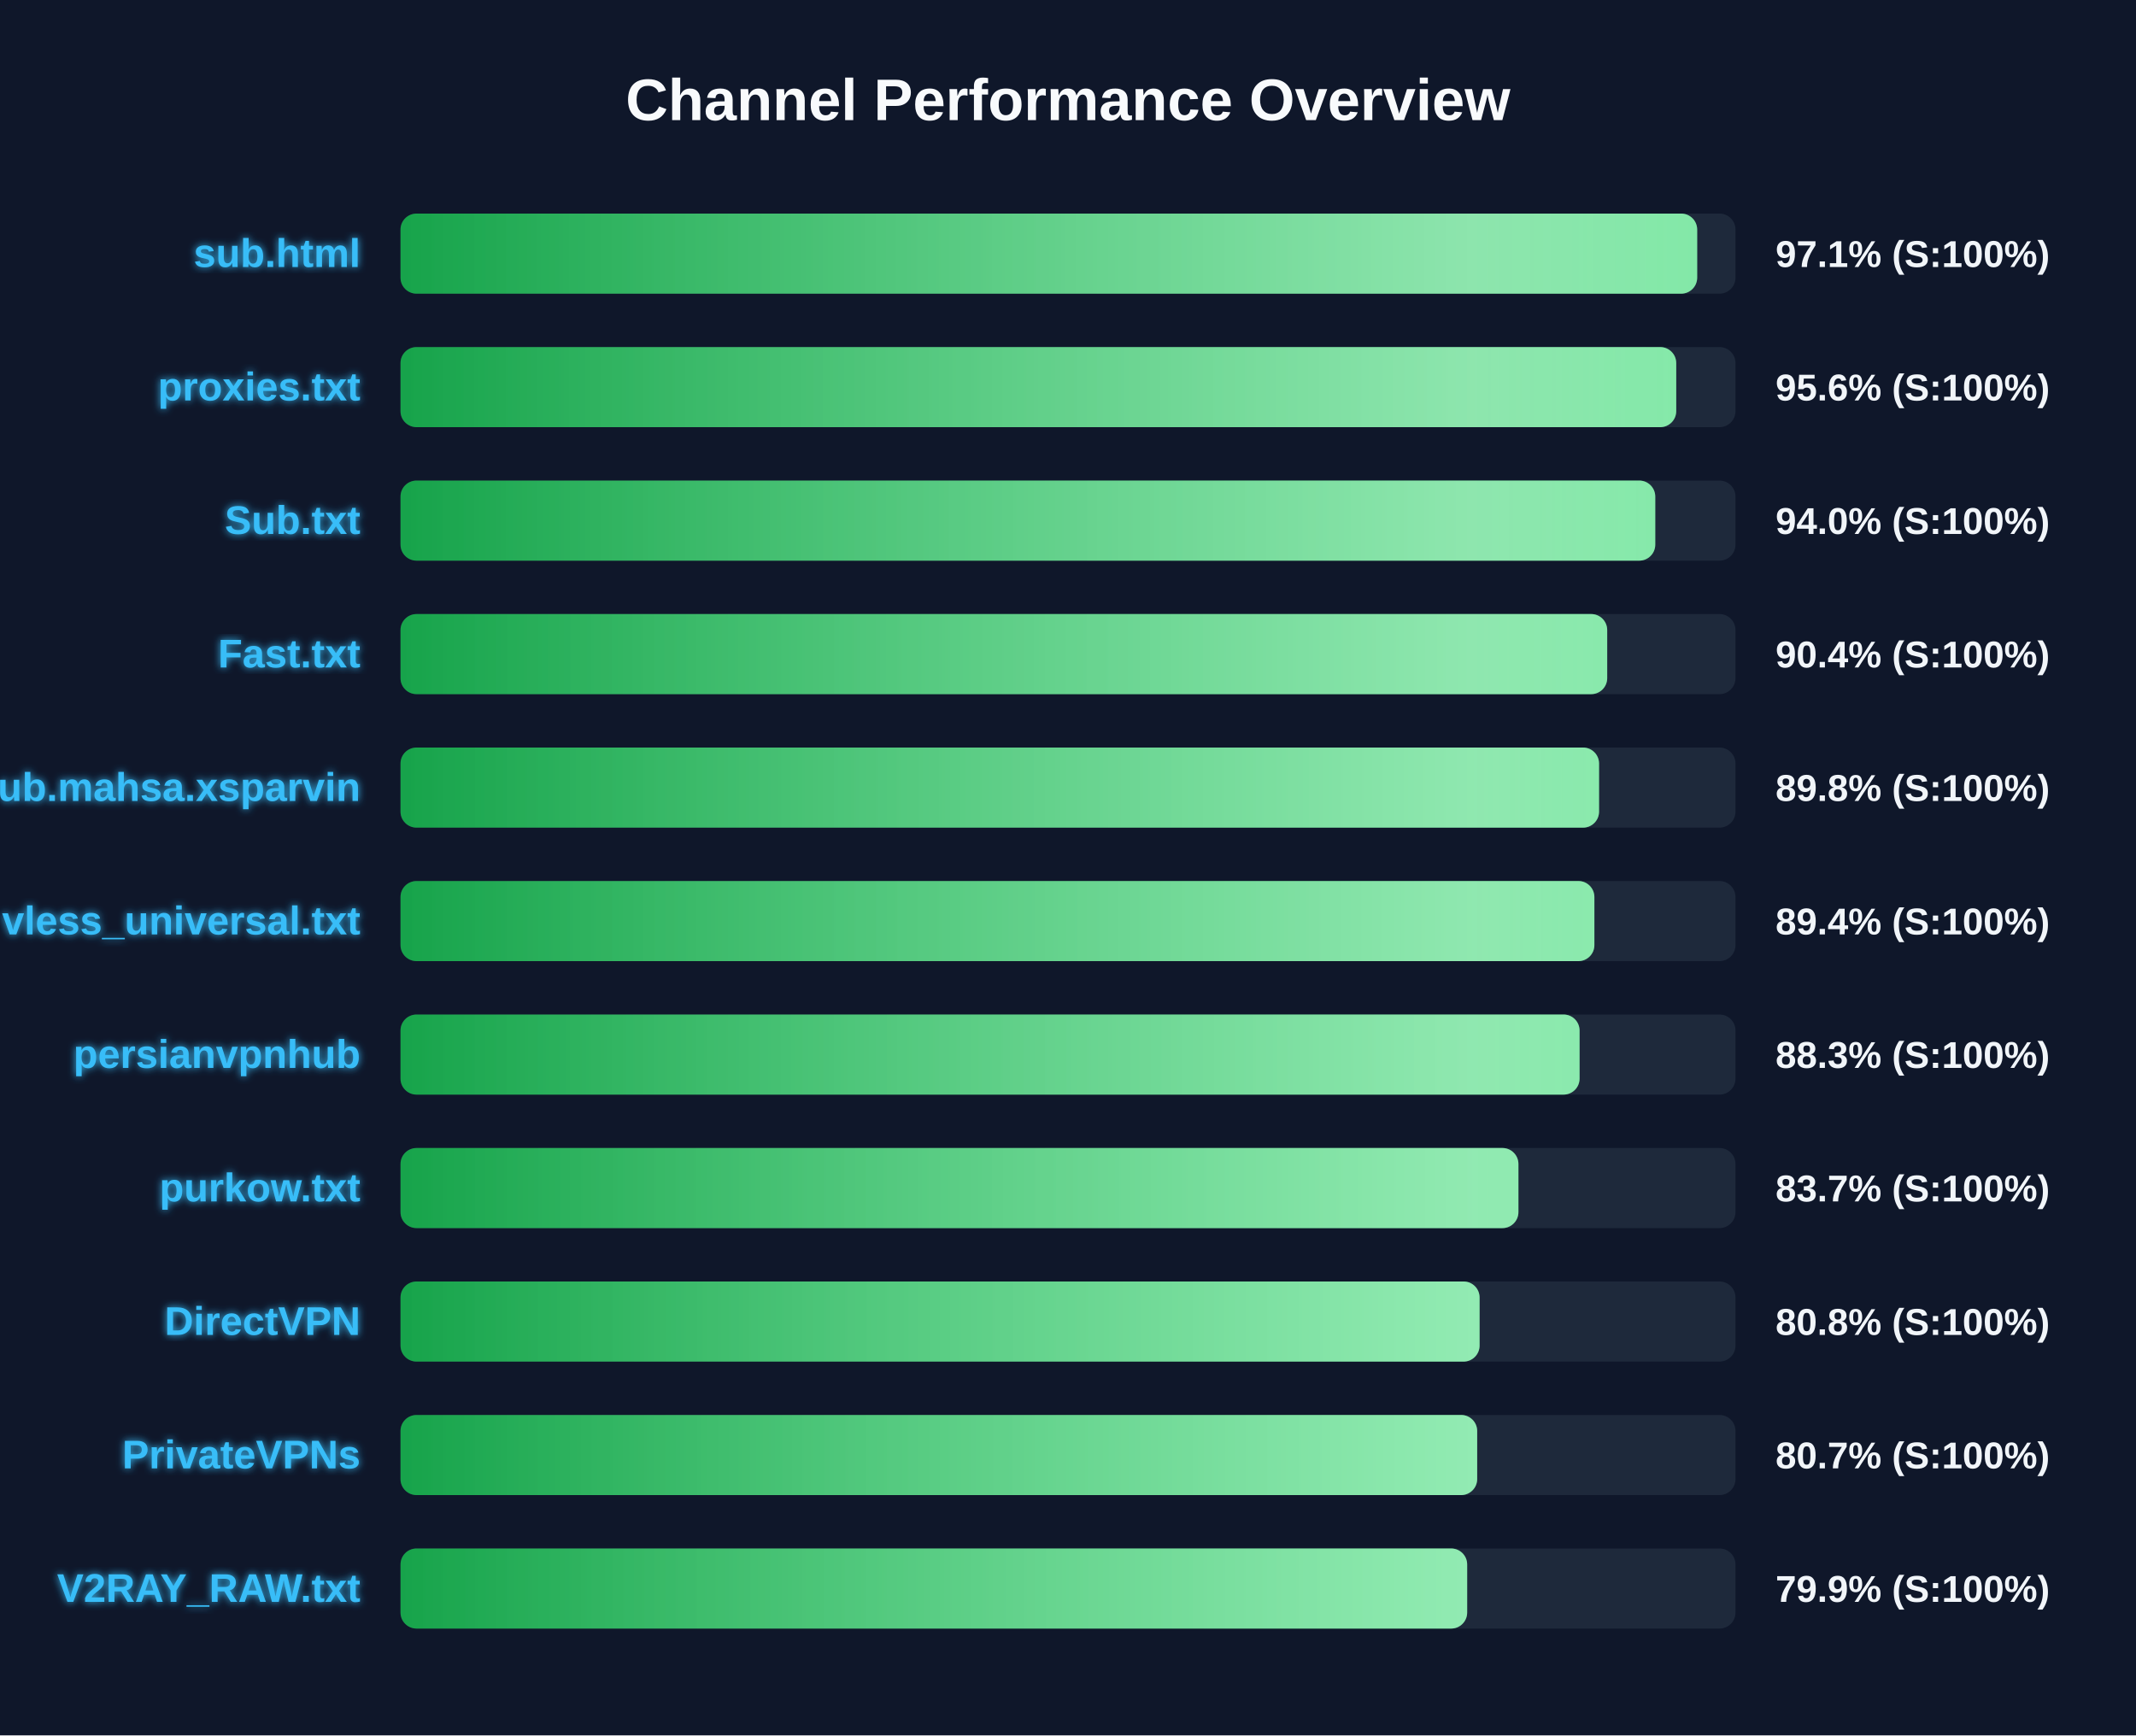
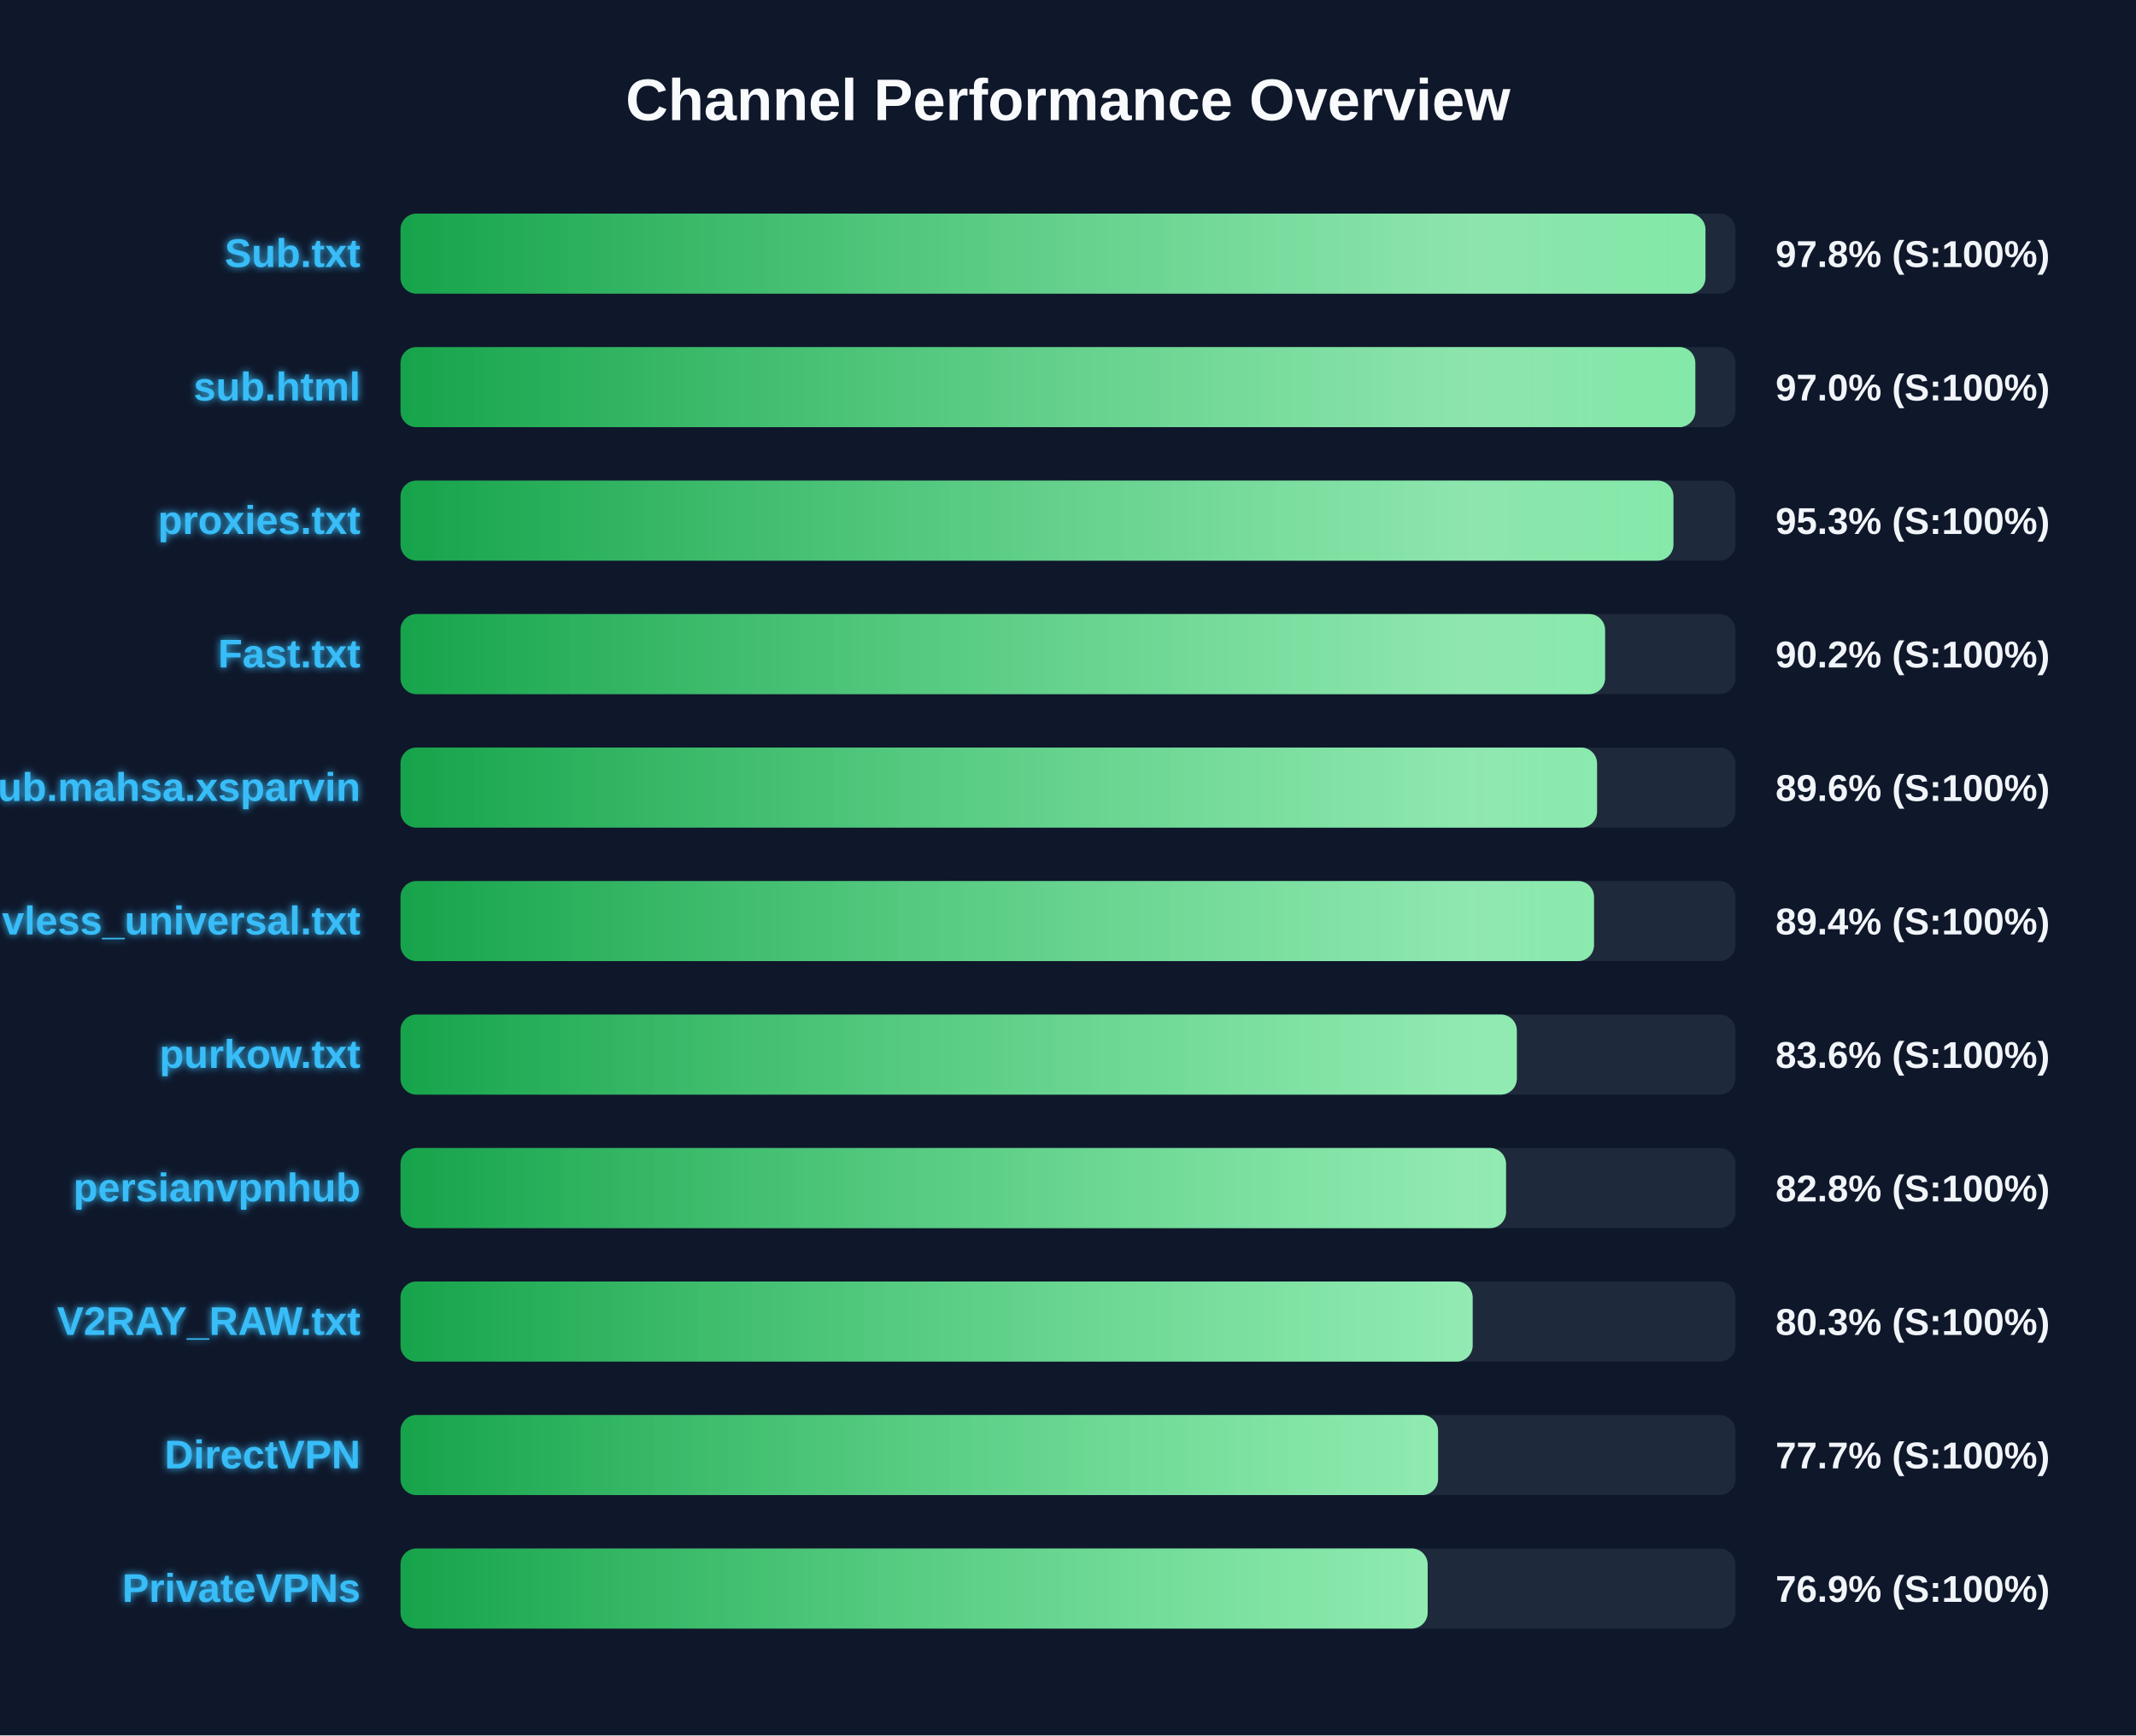
<svg xmlns="http://www.w3.org/2000/svg" width="800" height="650" version="1.1">
  <defs>
    <linearGradient id="grad-green" x1="0%" y1="0%" x2="100%" y2="0%">
      <stop offset="0%" stop-color="#16a34a" />
      <stop offset="100%" stop-color="#4ade80" />
    </linearGradient>
    <linearGradient id="grad-yellow" x1="0%" y1="0%" x2="100%" y2="0%">
      <stop offset="0%" stop-color="#ca8a04" />
      <stop offset="100%" stop-color="#fde047" />
    </linearGradient>
    <linearGradient id="grad-red" x1="0%" y1="0%" x2="100%" y2="0%">
      <stop offset="0%" stop-color="#dc2626" />
      <stop offset="100%" stop-color="#f87171" />
    </linearGradient>
    <linearGradient id="shimmer" x1="0%" y1="0%" x2="100%" y2="0%">
      <stop offset="0%" stop-color="rgba(255,255,255,0)" />
      <stop offset="50%" stop-color="rgba(255,255,255,0.4)" />
      <stop offset="100%" stop-color="rgba(255,255,255,0)" />
    </linearGradient>
    <filter id="glow" x="-20%" y="-20%" width="140%" height="140%">
      <feGaussianBlur stdDeviation="1.5" result="blur" />
      <feComposite in="SourceGraphic" in2="blur" operator="over" />
    </filter>
  </defs>
  <style>
        .bg-rect { fill: #0f172a; }
        .title { font: bold 22px 'Segoe UI', Arial, sans-serif; fill: #f8fafc; }
        .row { font: bold 15px 'Segoe UI', Arial, sans-serif; fill: #38bdf8; filter: url(#glow); }
        .score { font: bold 14px 'Segoe UI', Arial, sans-serif; fill: #f1f5f9; }
        @keyframes shimmer-anim {
            0% { transform: translateX(-100%); }
            100% { transform: translateX(200%); }
        }
        .shimmer-rect {
            animation: shimmer-anim 2.5s infinite linear;
        }
    </style>
  <rect width="100%" height="100%" class="bg-rect" />
  <text x="400" y="45" text-anchor="middle" class="title">Channel Performance Overview</text>
  <rect x="150" y="80" width="500" height="30" fill="#1e293b" rx="6" />
  <clipPath id="clip-0">
-     <rect x="150" y="80" width="485.65" height="30" rx="6" />
+     <rect x="150" y="80" width="488.75" height="30" rx="6" />
  </clipPath>
-   <rect x="150" y="80" width="485.65" height="30" fill="url(#grad-green)" rx="6" />
+   <rect x="150" y="80" width="488.75" height="30" fill="url(#grad-green)" rx="6" />
  <g clip-path="url(#clip-0)">
    <rect x="150" y="80" width="100%" height="30" fill="url(#shimmer)" class="shimmer-rect" />
  </g>
-   <text x="135" y="100" text-anchor="end" class="row">sub.html</text>
-   <text x="665" y="100" text-anchor="start" class="score">97.1% (S:100%)</text>
+   <text x="135" y="100" text-anchor="end" class="row">Sub.txt</text>
+   <text x="665" y="100" text-anchor="start" class="score">97.8% (S:100%)</text>
  <rect x="150" y="130" width="500" height="30" fill="#1e293b" rx="6" />
  <clipPath id="clip-1">
-     <rect x="150" y="130" width="477.8" height="30" rx="6" />
+     <rect x="150" y="130" width="484.95" height="30" rx="6" />
  </clipPath>
-   <rect x="150" y="130" width="477.8" height="30" fill="url(#grad-green)" rx="6" />
+   <rect x="150" y="130" width="484.95" height="30" fill="url(#grad-green)" rx="6" />
  <g clip-path="url(#clip-1)">
    <rect x="150" y="130" width="100%" height="30" fill="url(#shimmer)" class="shimmer-rect" />
  </g>
-   <text x="135" y="150" text-anchor="end" class="row">proxies.txt</text>
-   <text x="665" y="150" text-anchor="start" class="score">95.6% (S:100%)</text>
+   <text x="135" y="150" text-anchor="end" class="row">sub.html</text>
+   <text x="665" y="150" text-anchor="start" class="score">97.0% (S:100%)</text>
  <rect x="150" y="180" width="500" height="30" fill="#1e293b" rx="6" />
  <clipPath id="clip-2">
-     <rect x="150" y="180" width="469.95" height="30" rx="6" />
+     <rect x="150" y="180" width="476.75" height="30" rx="6" />
  </clipPath>
-   <rect x="150" y="180" width="469.95" height="30" fill="url(#grad-green)" rx="6" />
+   <rect x="150" y="180" width="476.75" height="30" fill="url(#grad-green)" rx="6" />
  <g clip-path="url(#clip-2)">
    <rect x="150" y="180" width="100%" height="30" fill="url(#shimmer)" class="shimmer-rect" />
  </g>
-   <text x="135" y="200" text-anchor="end" class="row">Sub.txt</text>
-   <text x="665" y="200" text-anchor="start" class="score">94.0% (S:100%)</text>
+   <text x="135" y="200" text-anchor="end" class="row">proxies.txt</text>
+   <text x="665" y="200" text-anchor="start" class="score">95.3% (S:100%)</text>
  <rect x="150" y="230" width="500" height="30" fill="#1e293b" rx="6" />
  <clipPath id="clip-3">
-     <rect x="150" y="230" width="451.95" height="30" rx="6" />
+     <rect x="150" y="230" width="451.15" height="30" rx="6" />
  </clipPath>
-   <rect x="150" y="230" width="451.95" height="30" fill="url(#grad-green)" rx="6" />
+   <rect x="150" y="230" width="451.15" height="30" fill="url(#grad-green)" rx="6" />
  <g clip-path="url(#clip-3)">
    <rect x="150" y="230" width="100%" height="30" fill="url(#shimmer)" class="shimmer-rect" />
  </g>
  <text x="135" y="250" text-anchor="end" class="row">Fast.txt</text>
-   <text x="665" y="250" text-anchor="start" class="score">90.4% (S:100%)</text>
+   <text x="665" y="250" text-anchor="start" class="score">90.2% (S:100%)</text>
  <rect x="150" y="280" width="500" height="30" fill="#1e293b" rx="6" />
  <clipPath id="clip-4">
-     <rect x="150" y="280" width="448.9" height="30" rx="6" />
+     <rect x="150" y="280" width="448.15" height="30" rx="6" />
  </clipPath>
-   <rect x="150" y="280" width="448.9" height="30" fill="url(#grad-green)" rx="6" />
+   <rect x="150" y="280" width="448.15" height="30" fill="url(#grad-green)" rx="6" />
  <g clip-path="url(#clip-4)">
    <rect x="150" y="280" width="100%" height="30" fill="url(#shimmer)" class="shimmer-rect" />
  </g>
  <text x="135" y="300" text-anchor="end" class="row">Sub.mahsa.xsparvin</text>
-   <text x="665" y="300" text-anchor="start" class="score">89.8% (S:100%)</text>
+   <text x="665" y="300" text-anchor="start" class="score">89.6% (S:100%)</text>
  <rect x="150" y="330" width="500" height="30" fill="#1e293b" rx="6" />
  <clipPath id="clip-5">
-     <rect x="150" y="330" width="447.15" height="30" rx="6" />
+     <rect x="150" y="330" width="447.0" height="30" rx="6" />
  </clipPath>
-   <rect x="150" y="330" width="447.15" height="30" fill="url(#grad-green)" rx="6" />
+   <rect x="150" y="330" width="447.0" height="30" fill="url(#grad-green)" rx="6" />
  <g clip-path="url(#clip-5)">
    <rect x="150" y="330" width="100%" height="30" fill="url(#shimmer)" class="shimmer-rect" />
  </g>
  <text x="135" y="350" text-anchor="end" class="row">vless_universal.txt</text>
  <text x="665" y="350" text-anchor="start" class="score">89.4% (S:100%)</text>
  <rect x="150" y="380" width="500" height="30" fill="#1e293b" rx="6" />
  <clipPath id="clip-6">
-     <rect x="150" y="380" width="441.6" height="30" rx="6" />
+     <rect x="150" y="380" width="418.1" height="30" rx="6" />
  </clipPath>
-   <rect x="150" y="380" width="441.6" height="30" fill="url(#grad-green)" rx="6" />
+   <rect x="150" y="380" width="418.1" height="30" fill="url(#grad-green)" rx="6" />
  <g clip-path="url(#clip-6)">
    <rect x="150" y="380" width="100%" height="30" fill="url(#shimmer)" class="shimmer-rect" />
  </g>
-   <text x="135" y="400" text-anchor="end" class="row">persianvpnhub</text>
-   <text x="665" y="400" text-anchor="start" class="score">88.3% (S:100%)</text>
+   <text x="135" y="400" text-anchor="end" class="row">purkow.txt</text>
+   <text x="665" y="400" text-anchor="start" class="score">83.6% (S:100%)</text>
  <rect x="150" y="430" width="500" height="30" fill="#1e293b" rx="6" />
  <clipPath id="clip-7">
-     <rect x="150" y="430" width="418.7" height="30" rx="6" />
+     <rect x="150" y="430" width="414.05" height="30" rx="6" />
  </clipPath>
-   <rect x="150" y="430" width="418.7" height="30" fill="url(#grad-green)" rx="6" />
+   <rect x="150" y="430" width="414.05" height="30" fill="url(#grad-green)" rx="6" />
  <g clip-path="url(#clip-7)">
    <rect x="150" y="430" width="100%" height="30" fill="url(#shimmer)" class="shimmer-rect" />
  </g>
-   <text x="135" y="450" text-anchor="end" class="row">purkow.txt</text>
-   <text x="665" y="450" text-anchor="start" class="score">83.7% (S:100%)</text>
+   <text x="135" y="450" text-anchor="end" class="row">persianvpnhub</text>
+   <text x="665" y="450" text-anchor="start" class="score">82.8% (S:100%)</text>
  <rect x="150" y="480" width="500" height="30" fill="#1e293b" rx="6" />
  <clipPath id="clip-8">
-     <rect x="150" y="480" width="404.15" height="30" rx="6" />
+     <rect x="150" y="480" width="401.55" height="30" rx="6" />
  </clipPath>
-   <rect x="150" y="480" width="404.15" height="30" fill="url(#grad-green)" rx="6" />
+   <rect x="150" y="480" width="401.55" height="30" fill="url(#grad-green)" rx="6" />
  <g clip-path="url(#clip-8)">
    <rect x="150" y="480" width="100%" height="30" fill="url(#shimmer)" class="shimmer-rect" />
  </g>
-   <text x="135" y="500" text-anchor="end" class="row">DirectVPN</text>
-   <text x="665" y="500" text-anchor="start" class="score">80.8% (S:100%)</text>
+   <text x="135" y="500" text-anchor="end" class="row">V2RAY_RAW.txt</text>
+   <text x="665" y="500" text-anchor="start" class="score">80.3% (S:100%)</text>
  <rect x="150" y="530" width="500" height="30" fill="#1e293b" rx="6" />
  <clipPath id="clip-9">
-     <rect x="150" y="530" width="403.25" height="30" rx="6" />
+     <rect x="150" y="530" width="388.6" height="30" rx="6" />
  </clipPath>
-   <rect x="150" y="530" width="403.25" height="30" fill="url(#grad-green)" rx="6" />
+   <rect x="150" y="530" width="388.6" height="30" fill="url(#grad-green)" rx="6" />
  <g clip-path="url(#clip-9)">
    <rect x="150" y="530" width="100%" height="30" fill="url(#shimmer)" class="shimmer-rect" />
  </g>
-   <text x="135" y="550" text-anchor="end" class="row">PrivateVPNs</text>
-   <text x="665" y="550" text-anchor="start" class="score">80.7% (S:100%)</text>
+   <text x="135" y="550" text-anchor="end" class="row">DirectVPN</text>
+   <text x="665" y="550" text-anchor="start" class="score">77.7% (S:100%)</text>
  <rect x="150" y="580" width="500" height="30" fill="#1e293b" rx="6" />
  <clipPath id="clip-10">
-     <rect x="150" y="580" width="399.5" height="30" rx="6" />
+     <rect x="150" y="580" width="384.7" height="30" rx="6" />
  </clipPath>
-   <rect x="150" y="580" width="399.5" height="30" fill="url(#grad-green)" rx="6" />
+   <rect x="150" y="580" width="384.7" height="30" fill="url(#grad-green)" rx="6" />
  <g clip-path="url(#clip-10)">
    <rect x="150" y="580" width="100%" height="30" fill="url(#shimmer)" class="shimmer-rect" />
  </g>
-   <text x="135" y="600" text-anchor="end" class="row">V2RAY_RAW.txt</text>
-   <text x="665" y="600" text-anchor="start" class="score">79.9% (S:100%)</text>
+   <text x="135" y="600" text-anchor="end" class="row">PrivateVPNs</text>
+   <text x="665" y="600" text-anchor="start" class="score">76.9% (S:100%)</text>
</svg>
